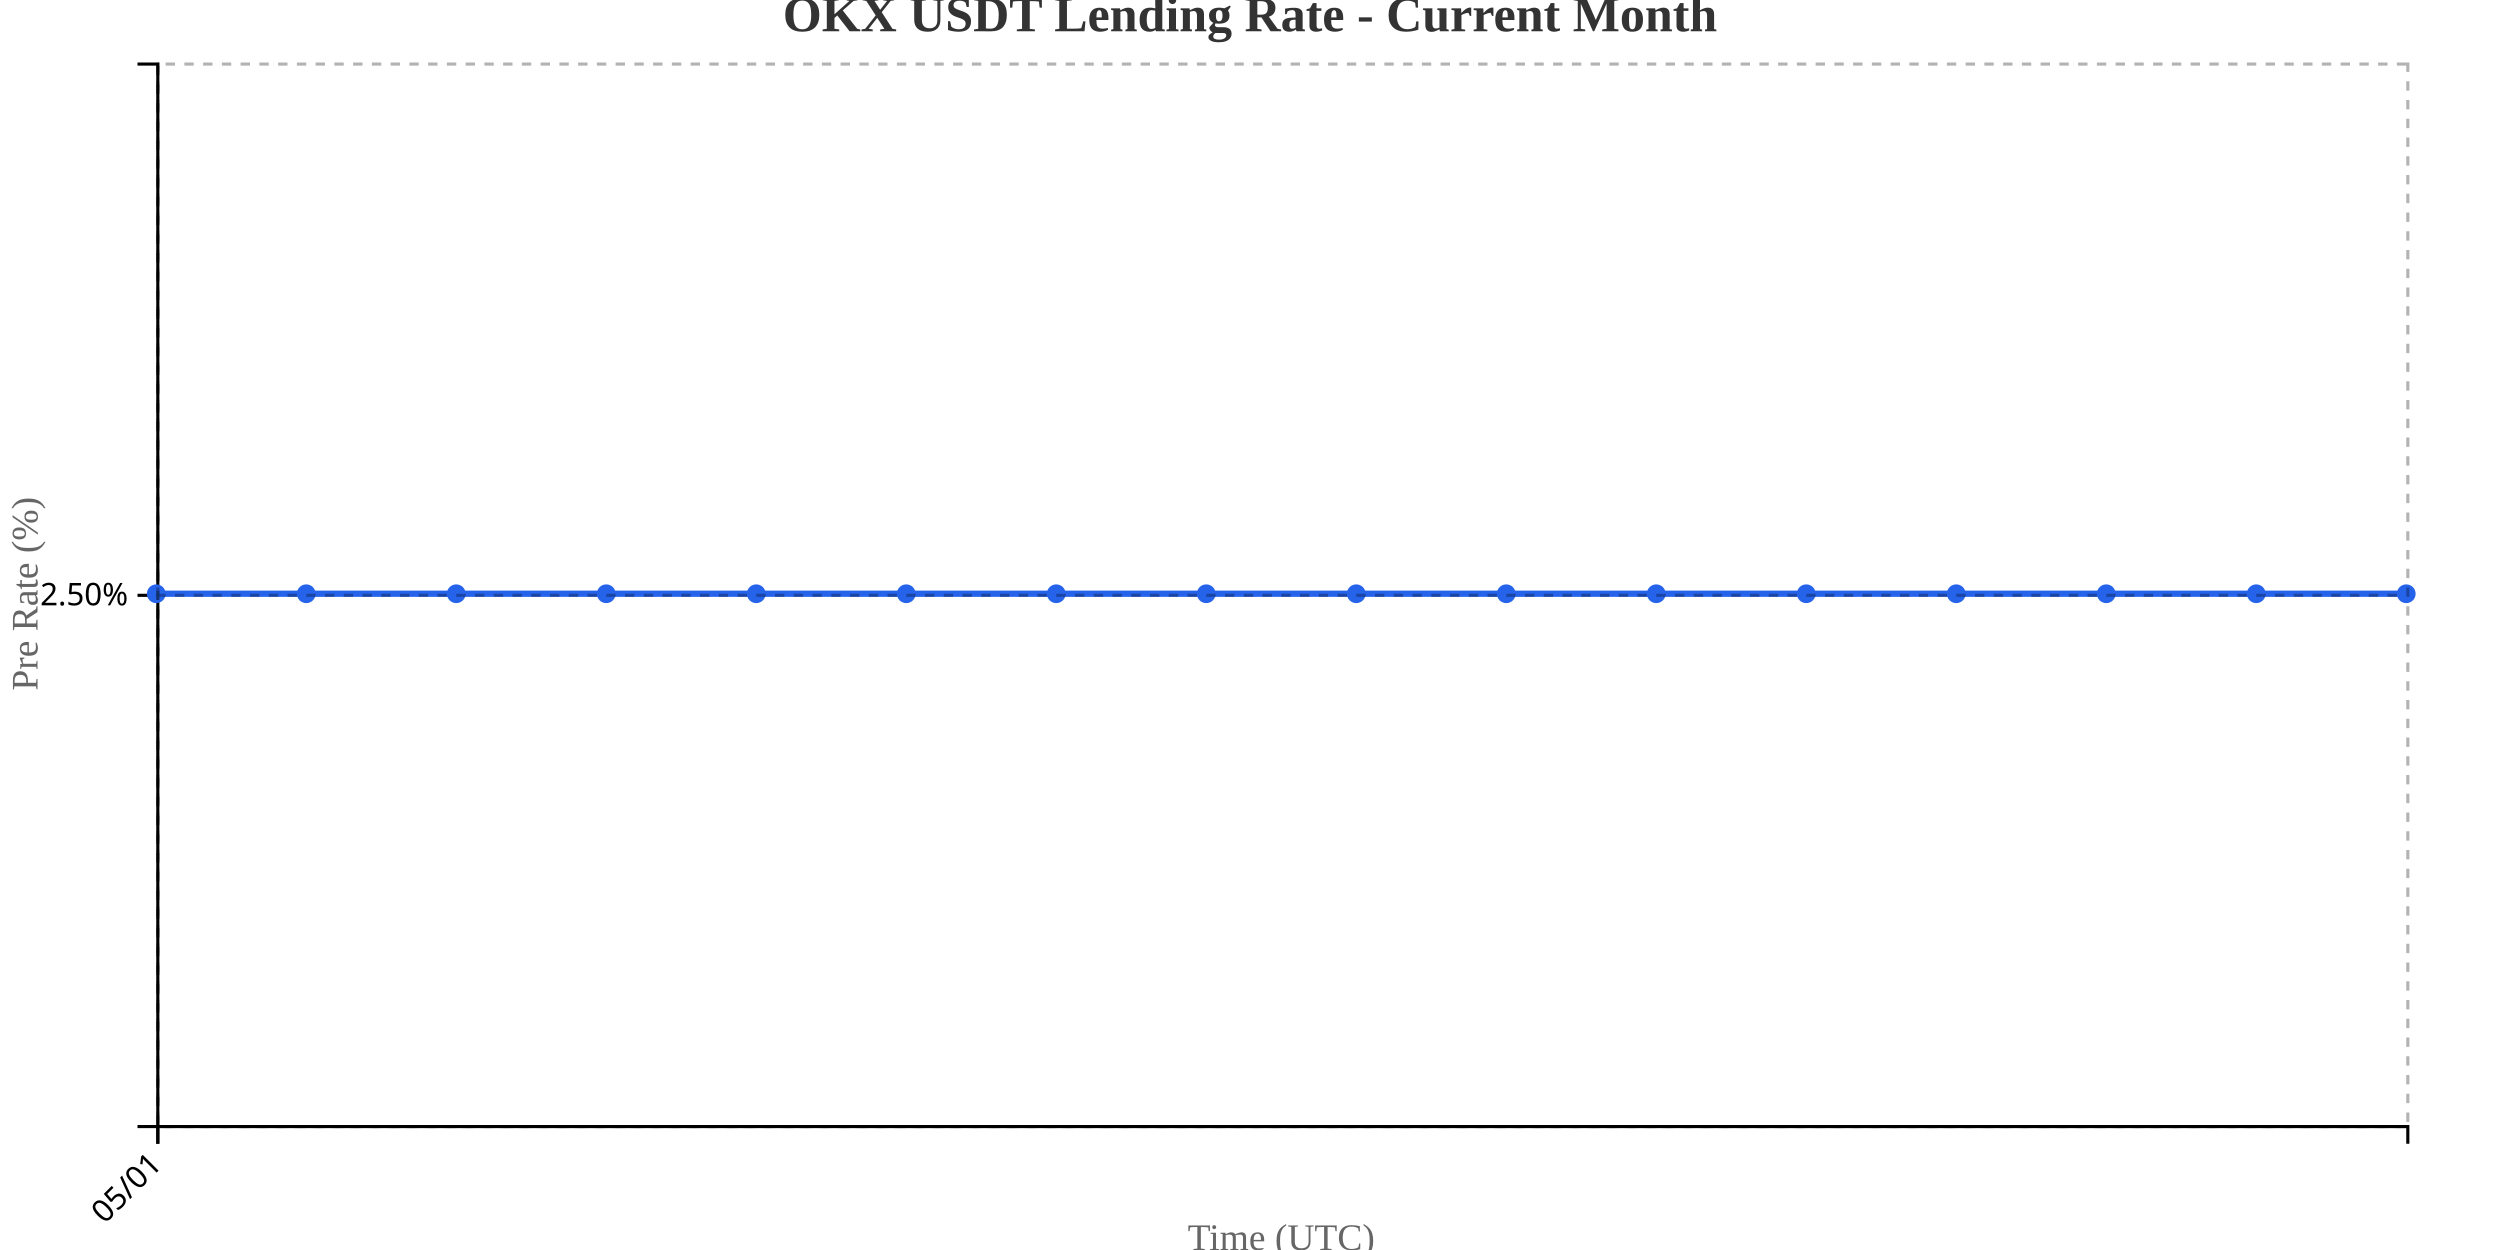
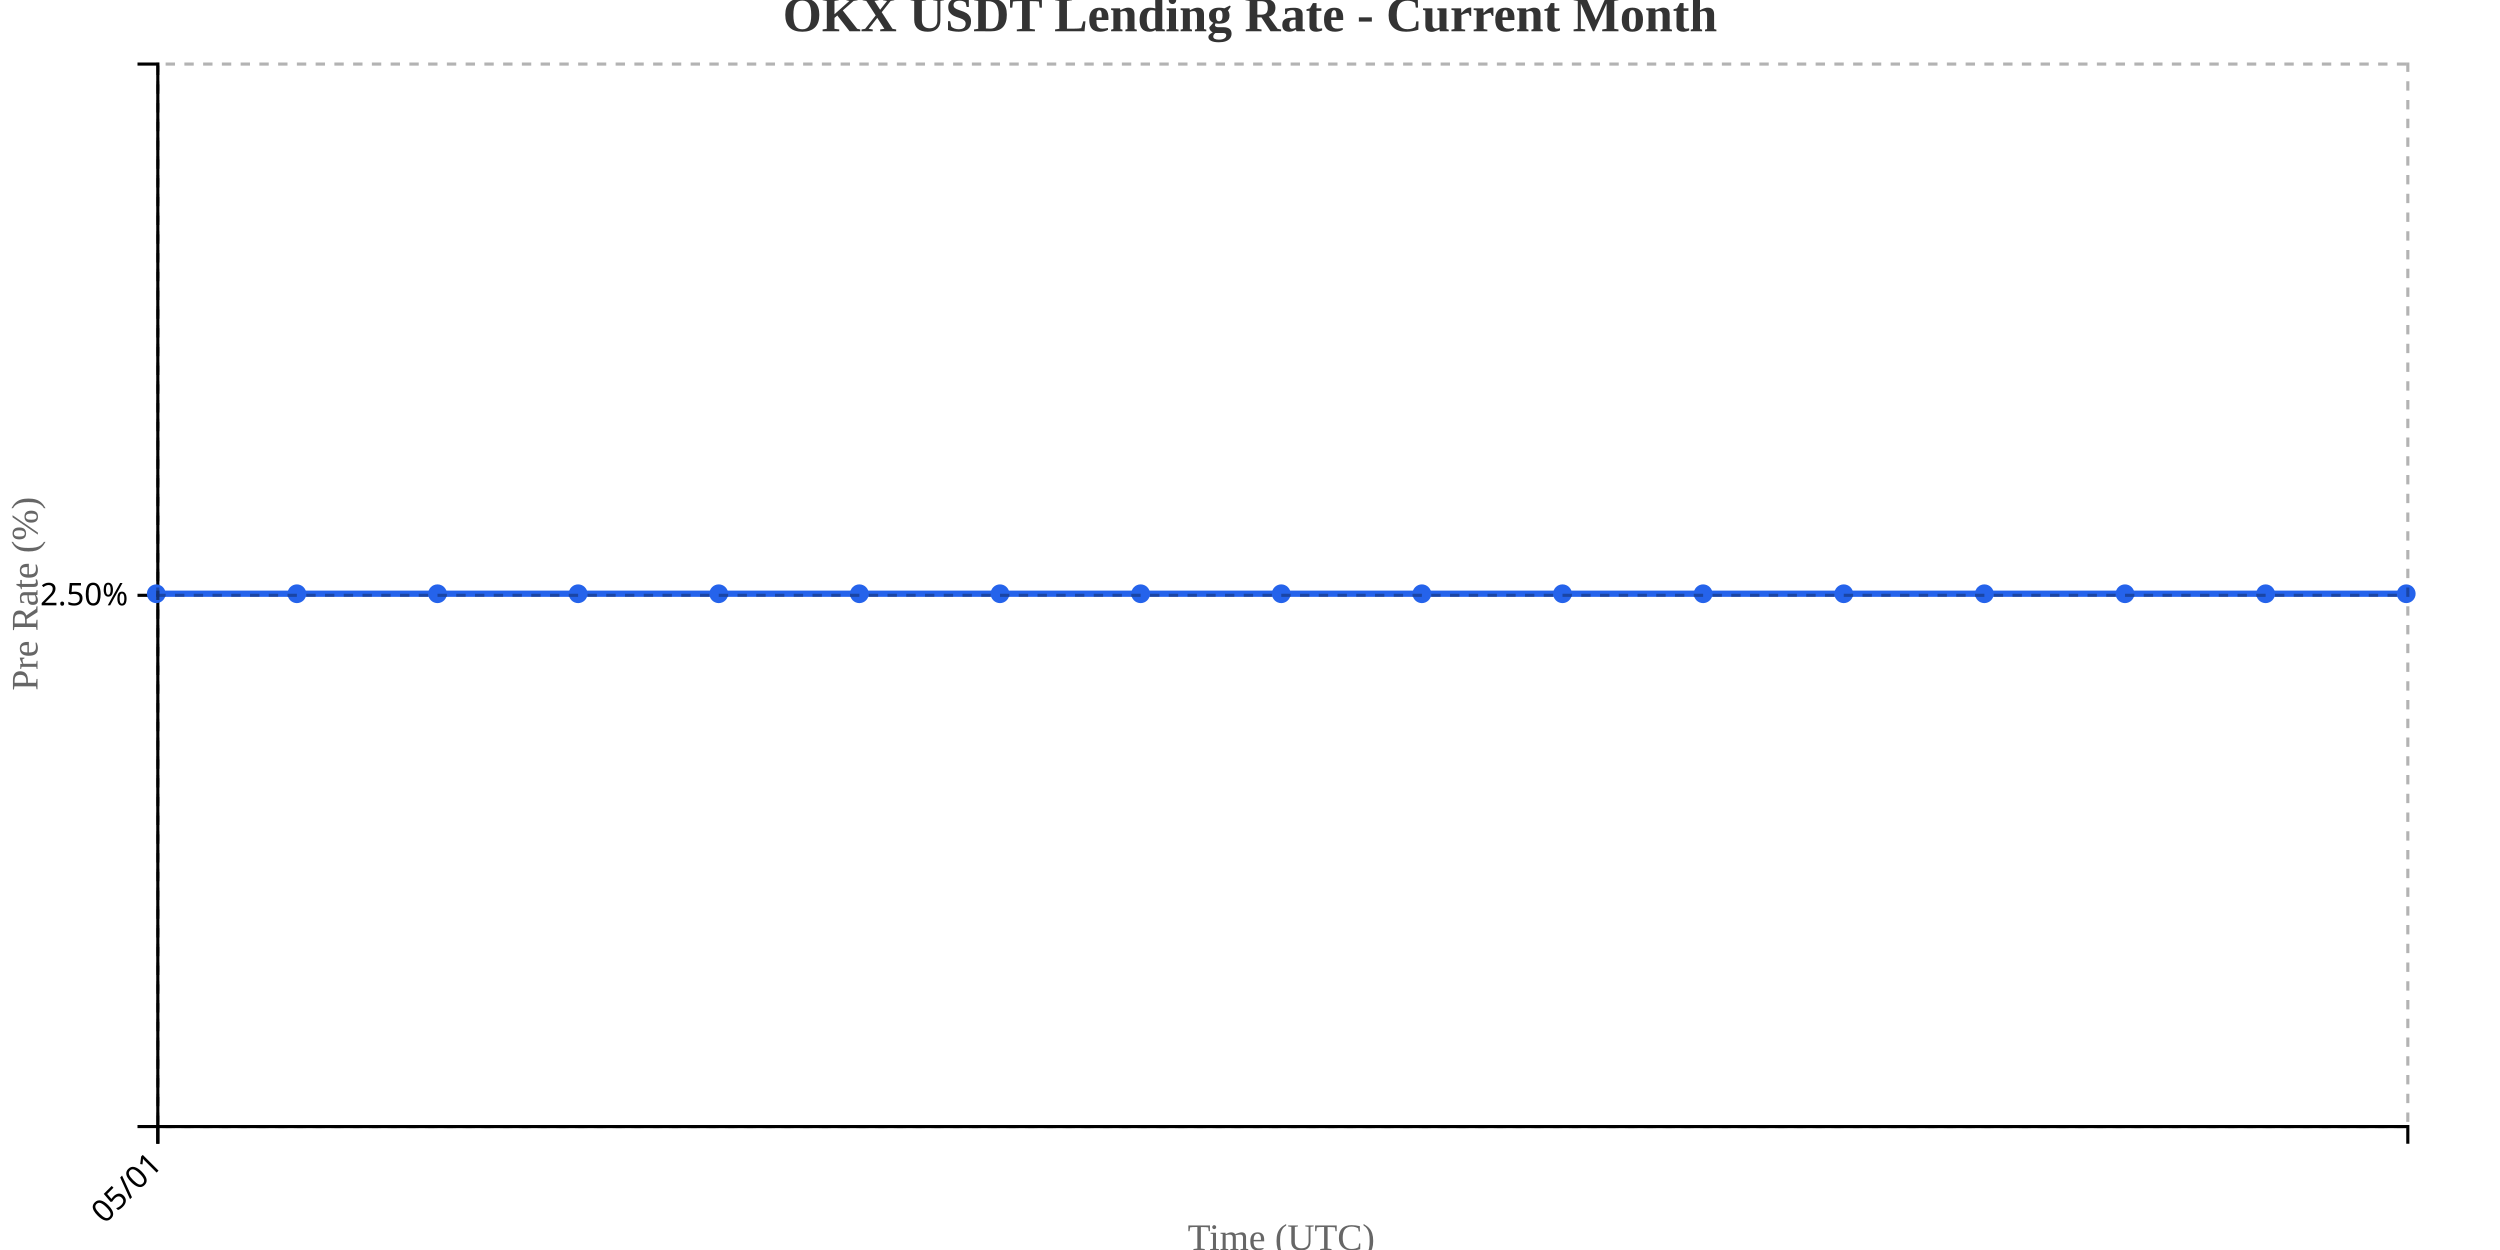
<svg xmlns="http://www.w3.org/2000/svg" width="800" height="400">
  <g transform="translate(50,20)">
    <g transform="translate(0,340)" fill="none" font-size="10" font-family="sans-serif" text-anchor="middle">
      <path class="domain" stroke="currentColor" d="M0.5,6V0.5H720.5V6" />
      <g class="tick" opacity="1" transform="translate(0.5,0)">
        <line stroke="currentColor" y2="6" />
        <text fill="currentColor" y="9" dy=".15em" style="text-anchor: end;" dx="-.8em" transform="rotate(-45)">05/01</text>
      </g>
    </g>
    <g fill="none" font-size="10" font-family="sans-serif" text-anchor="end">
      <path class="domain" stroke="currentColor" d="M-6,340.5H0.5V0.5H-6" />
      <g class="tick" opacity="1" transform="translate(0,170.5)">
        <line stroke="currentColor" x2="-6" />
        <text fill="currentColor" x="-9" dy="0.32em">2.50%</text>
      </g>
    </g>
    <text transform="rotate(-90)" y="-50" x="-170" dy="1em" style="text-anchor: middle; font-size: 12px; fill: #666;">Pre Rate (%)</text>
    <text transform="translate(360, 380)" style="text-anchor: middle; font-size: 12px; fill: #666;">Time (UTC)</text>
-     <path fill="none" stroke="#2563eb" stroke-width="2" d="M0,170C16,170,32,170,48,170C64,170,80,170,96,170C112,170,128,170,144,170C160,170,176,170,192,170C208,170,224,170,240,170C256,170,272,170,288,170C304,170,320,170,336,170C352,170,368,170,384,170C400,170,416,170,432,170C448,170,464,170,480,170C496,170,512,170,528,170C544,170,560,170,576,170C592,170,608,170,624,170C640,170,656,170,672,170C688,170,704,170,720,170" />
+     <path fill="none" stroke="#2563eb" stroke-width="2" d="M0,170C15,170,30,170,45,170C60,170,75,170,90,170C105,170,120,170,135,170C150,170,165,170,180,170C195,170,210,170,225,170C240,170,255,170,270,170C285,170,300,170,315,170C330,170,345,170,360,170C375,170,390,170,405,170C420,170,435,170,450,170C465,170,480,170,495,170C510,170,525,170,540,170C555,170,570,170,585,170C600,170,615,170,630,170C645,170,660,170,675,170C690,170,705,170,720,170" />
    <circle class="dot" cx="0" cy="170" r="3" fill="#2563eb" />
-     <circle class="dot" cx="48" cy="170" r="3" fill="#2563eb" />
-     <circle class="dot" cx="96" cy="170" r="3" fill="#2563eb" />
-     <circle class="dot" cx="144" cy="170" r="3" fill="#2563eb" />
-     <circle class="dot" cx="192" cy="170" r="3" fill="#2563eb" />
-     <circle class="dot" cx="240" cy="170" r="3" fill="#2563eb" />
-     <circle class="dot" cx="288" cy="170" r="3" fill="#2563eb" />
-     <circle class="dot" cx="336" cy="170" r="3" fill="#2563eb" />
-     <circle class="dot" cx="384" cy="170" r="3" fill="#2563eb" />
-     <circle class="dot" cx="432" cy="170" r="3" fill="#2563eb" />
-     <circle class="dot" cx="480" cy="170" r="3" fill="#2563eb" />
-     <circle class="dot" cx="528" cy="170" r="3" fill="#2563eb" />
-     <circle class="dot" cx="576" cy="170" r="3" fill="#2563eb" />
-     <circle class="dot" cx="624" cy="170" r="3" fill="#2563eb" />
-     <circle class="dot" cx="672" cy="170" r="3" fill="#2563eb" />
+     <circle class="dot" cx="45" cy="170" r="3" fill="#2563eb" />
+     <circle class="dot" cx="90" cy="170" r="3" fill="#2563eb" />
+     <circle class="dot" cx="135" cy="170" r="3" fill="#2563eb" />
+     <circle class="dot" cx="180" cy="170" r="3" fill="#2563eb" />
+     <circle class="dot" cx="225" cy="170" r="3" fill="#2563eb" />
+     <circle class="dot" cx="270" cy="170" r="3" fill="#2563eb" />
+     <circle class="dot" cx="315" cy="170" r="3" fill="#2563eb" />
+     <circle class="dot" cx="360" cy="170" r="3" fill="#2563eb" />
+     <circle class="dot" cx="405" cy="170" r="3" fill="#2563eb" />
+     <circle class="dot" cx="450" cy="170" r="3" fill="#2563eb" />
+     <circle class="dot" cx="495" cy="170" r="3" fill="#2563eb" />
+     <circle class="dot" cx="540" cy="170" r="3" fill="#2563eb" />
+     <circle class="dot" cx="585" cy="170" r="3" fill="#2563eb" />
+     <circle class="dot" cx="630" cy="170" r="3" fill="#2563eb" />
+     <circle class="dot" cx="675" cy="170" r="3" fill="#2563eb" />
    <circle class="dot" cx="720" cy="170" r="3" fill="#2563eb" />
    <g class="grid" transform="translate(0,340)" fill="none" font-size="10" font-family="sans-serif" text-anchor="middle" style="stroke-dasharray: 3,3; opacity: 0.3;">
      <path class="domain" stroke="currentColor" d="M0.5,-340V0.5H720.5V-340" />
      <g class="tick" opacity="1" transform="translate(0.5,0)">
        <line stroke="currentColor" y2="-340" />
        <text fill="currentColor" y="3" dy="0.71em" />
      </g>
    </g>
    <g class="grid" fill="none" font-size="10" font-family="sans-serif" text-anchor="end" style="stroke-dasharray: 3,3; opacity: 0.3;">
      <path class="domain" stroke="currentColor" d="M720,340.5H0.5V0.5H720" />
      <g class="tick" opacity="1" transform="translate(0,170.5)">
        <line stroke="currentColor" x2="720" />
        <text fill="currentColor" x="-3" dy="0.32em" />
      </g>
    </g>
  </g>
  <text x="400" y="10" text-anchor="middle" style="font-size: 16px; font-weight: bold; fill: #333;">OKX USDT Lending Rate - Current Month</text>
</svg>
